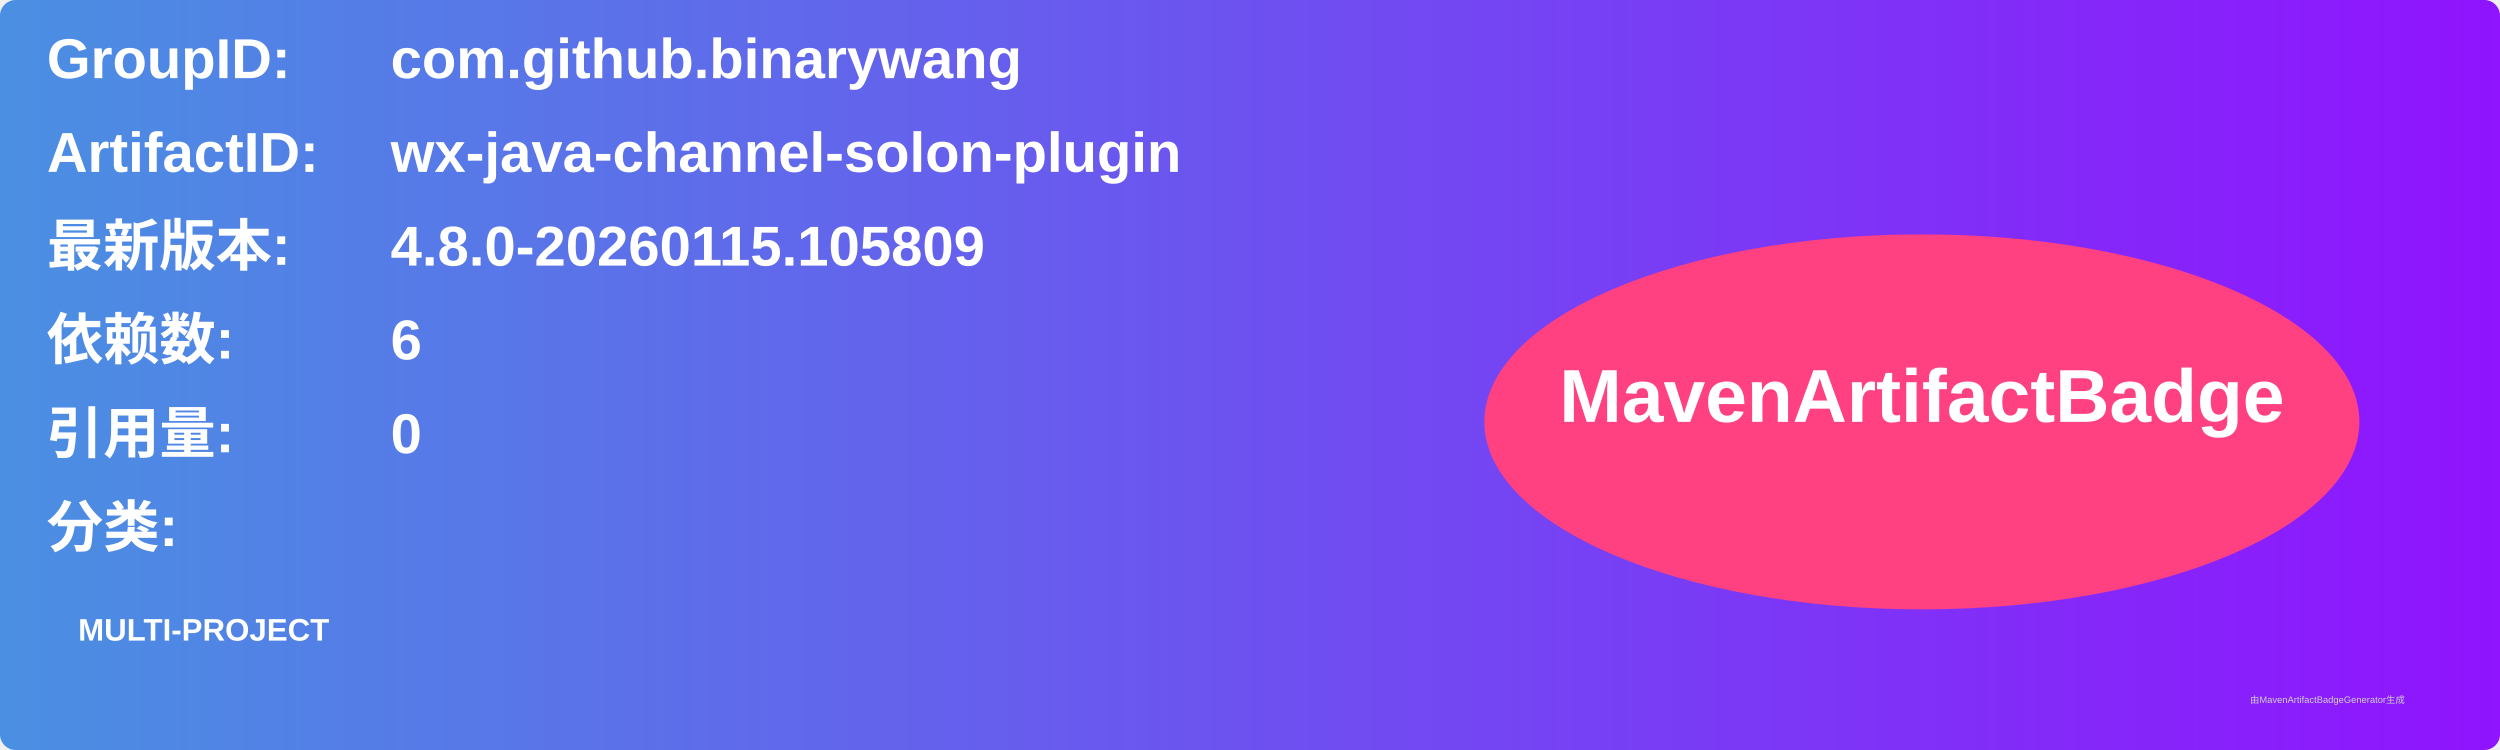
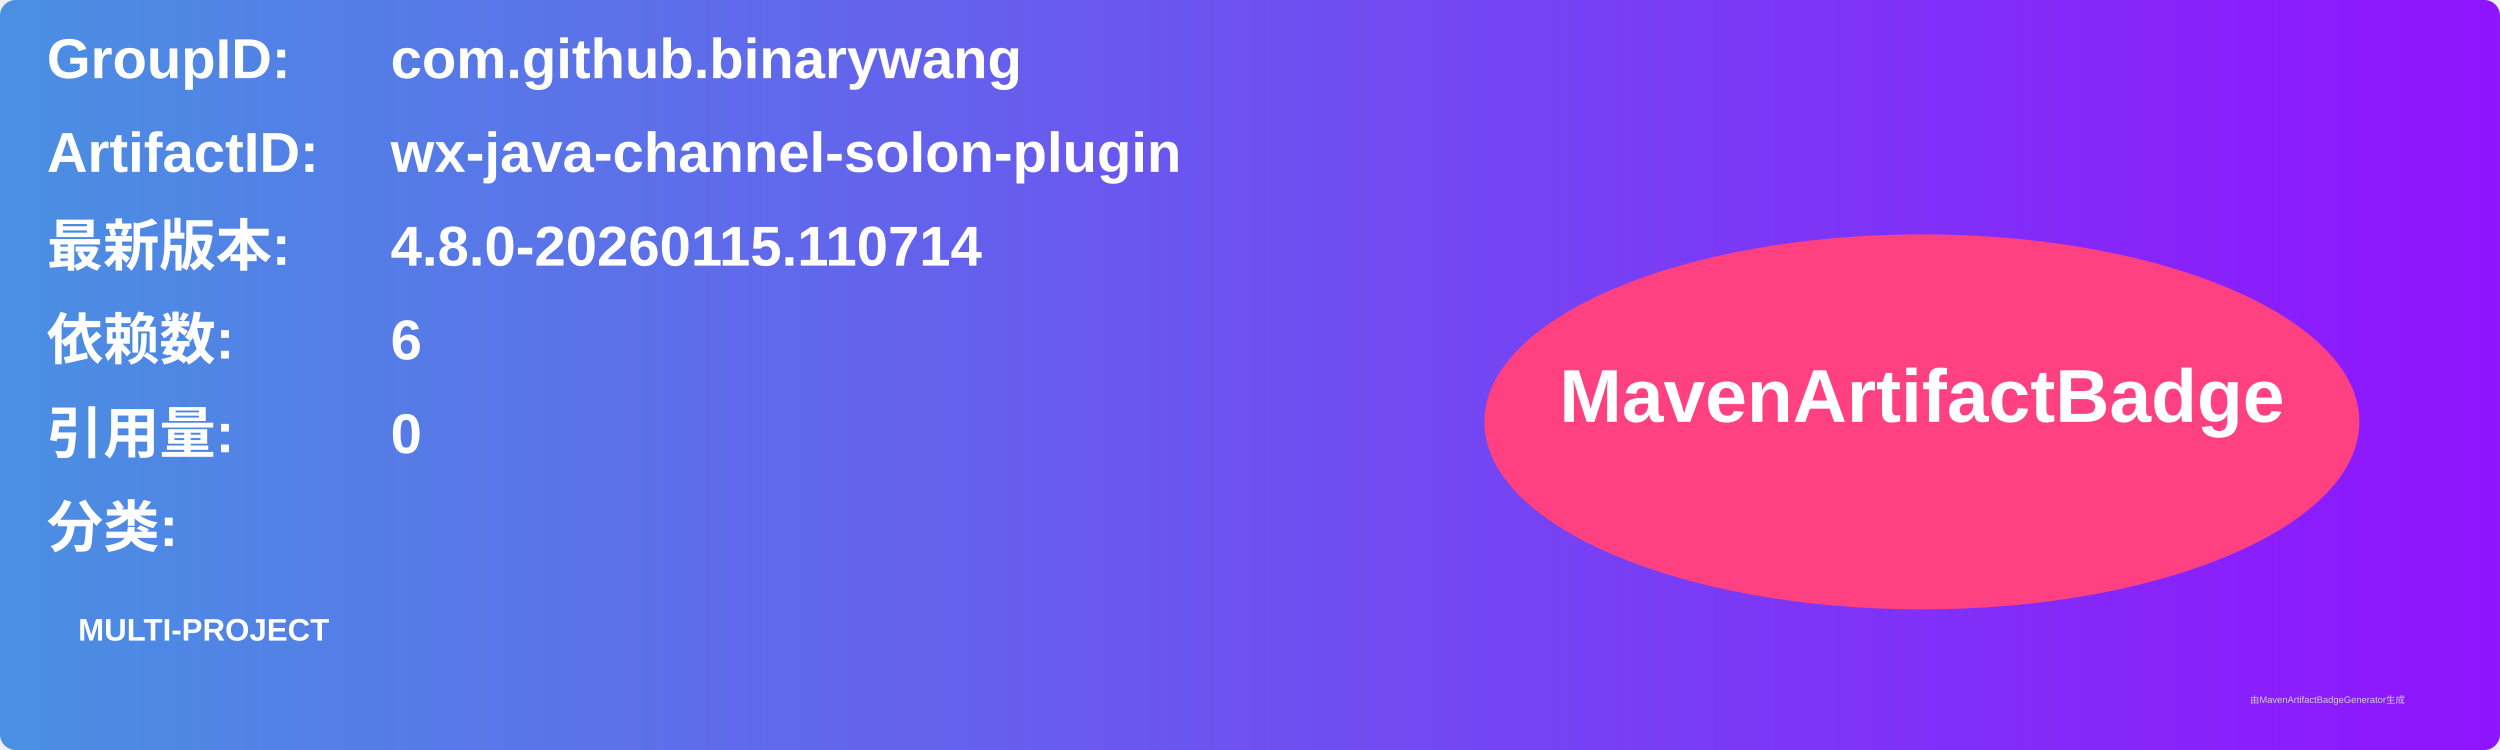
<svg xmlns="http://www.w3.org/2000/svg" width="800" height="240" viewBox="0 0 800 240">
  <linearGradient id="grad" x1="0%" y1="0%" x2="100%" y2="0%">
    <stop offset="0%" stop-color="#4a90e2" />
    <stop offset="100%" stop-color="#9013fe" />
  </linearGradient>
  <rect width="100%" height="100%" rx="5" ry="5" fill="url(#grad)" />
  <g transform="translate(15, 15)">
    <text x="0" y="10" font-family="Arial" font-size="18" fill="white" font-weight="bold" width="260">GroupID:</text>
    <text x="110" y="10" font-family="Arial" font-size="18" fill="white" font-weight="bold" width="460">com.github.binarywang</text>
    <text x="0" y="40" font-family="Arial" font-size="18" fill="white" font-weight="bold" width="260">ArtifactID:</text>
    <text x="110" y="40" font-family="Arial" font-size="18" fill="white" font-weight="bold" width="460">wx-java-channel-solon-plugin</text>
    <text x="0" y="70" font-family="Arial" font-size="18" fill="white" font-weight="bold">最新版本:</text>
    <text x="110" y="70" font-family="Arial" font-size="18" fill="white" font-weight="bold">
-       <tspan font-weight="bold">4.8.0-20260115.105809</tspan>
+       <tspan font-weight="bold">4.8.0-20260115.110714</tspan>
    </text>
    <text x="0" y="100" font-family="Arial" font-size="18" fill="white" font-weight="bold">依赖数: </text>
    <text x="110" y="100" font-family="Arial" font-size="18" fill="white">
      <tspan font-weight="bold">6</tspan>
    </text>
    <text x="0" y="130" font-family="Arial" font-size="18" fill="white" font-weight="bold">引用量: </text>
    <text x="110" y="130" font-family="Arial" font-size="18" fill="white">
      <tspan font-weight="bold">0</tspan>
    </text>
    <text x="0" y="160" font-family="Arial" font-size="18" fill="white" font-weight="bold">分类:</text>
    <text x="10" y="190" font-family="Arial" font-size="10" fill="white">
      <tspan font-weight="bold">MULTI-PROJECT</tspan>
    </text>
    <ellipse cx="600" cy="120" rx="140" ry="60" fill="#ff4081" />
    <text x="600" y="120" text-anchor="middle" font-family="Arial" font-size="24" fill="white" font-weight="bold">MavenArtifactBadge</text>
  </g>
  <text x="720" y="225" font-family="Arial" font-size="3" fill="#d0d0d0">由MavenArtifactBadgeGenerator生成</text>
</svg>
